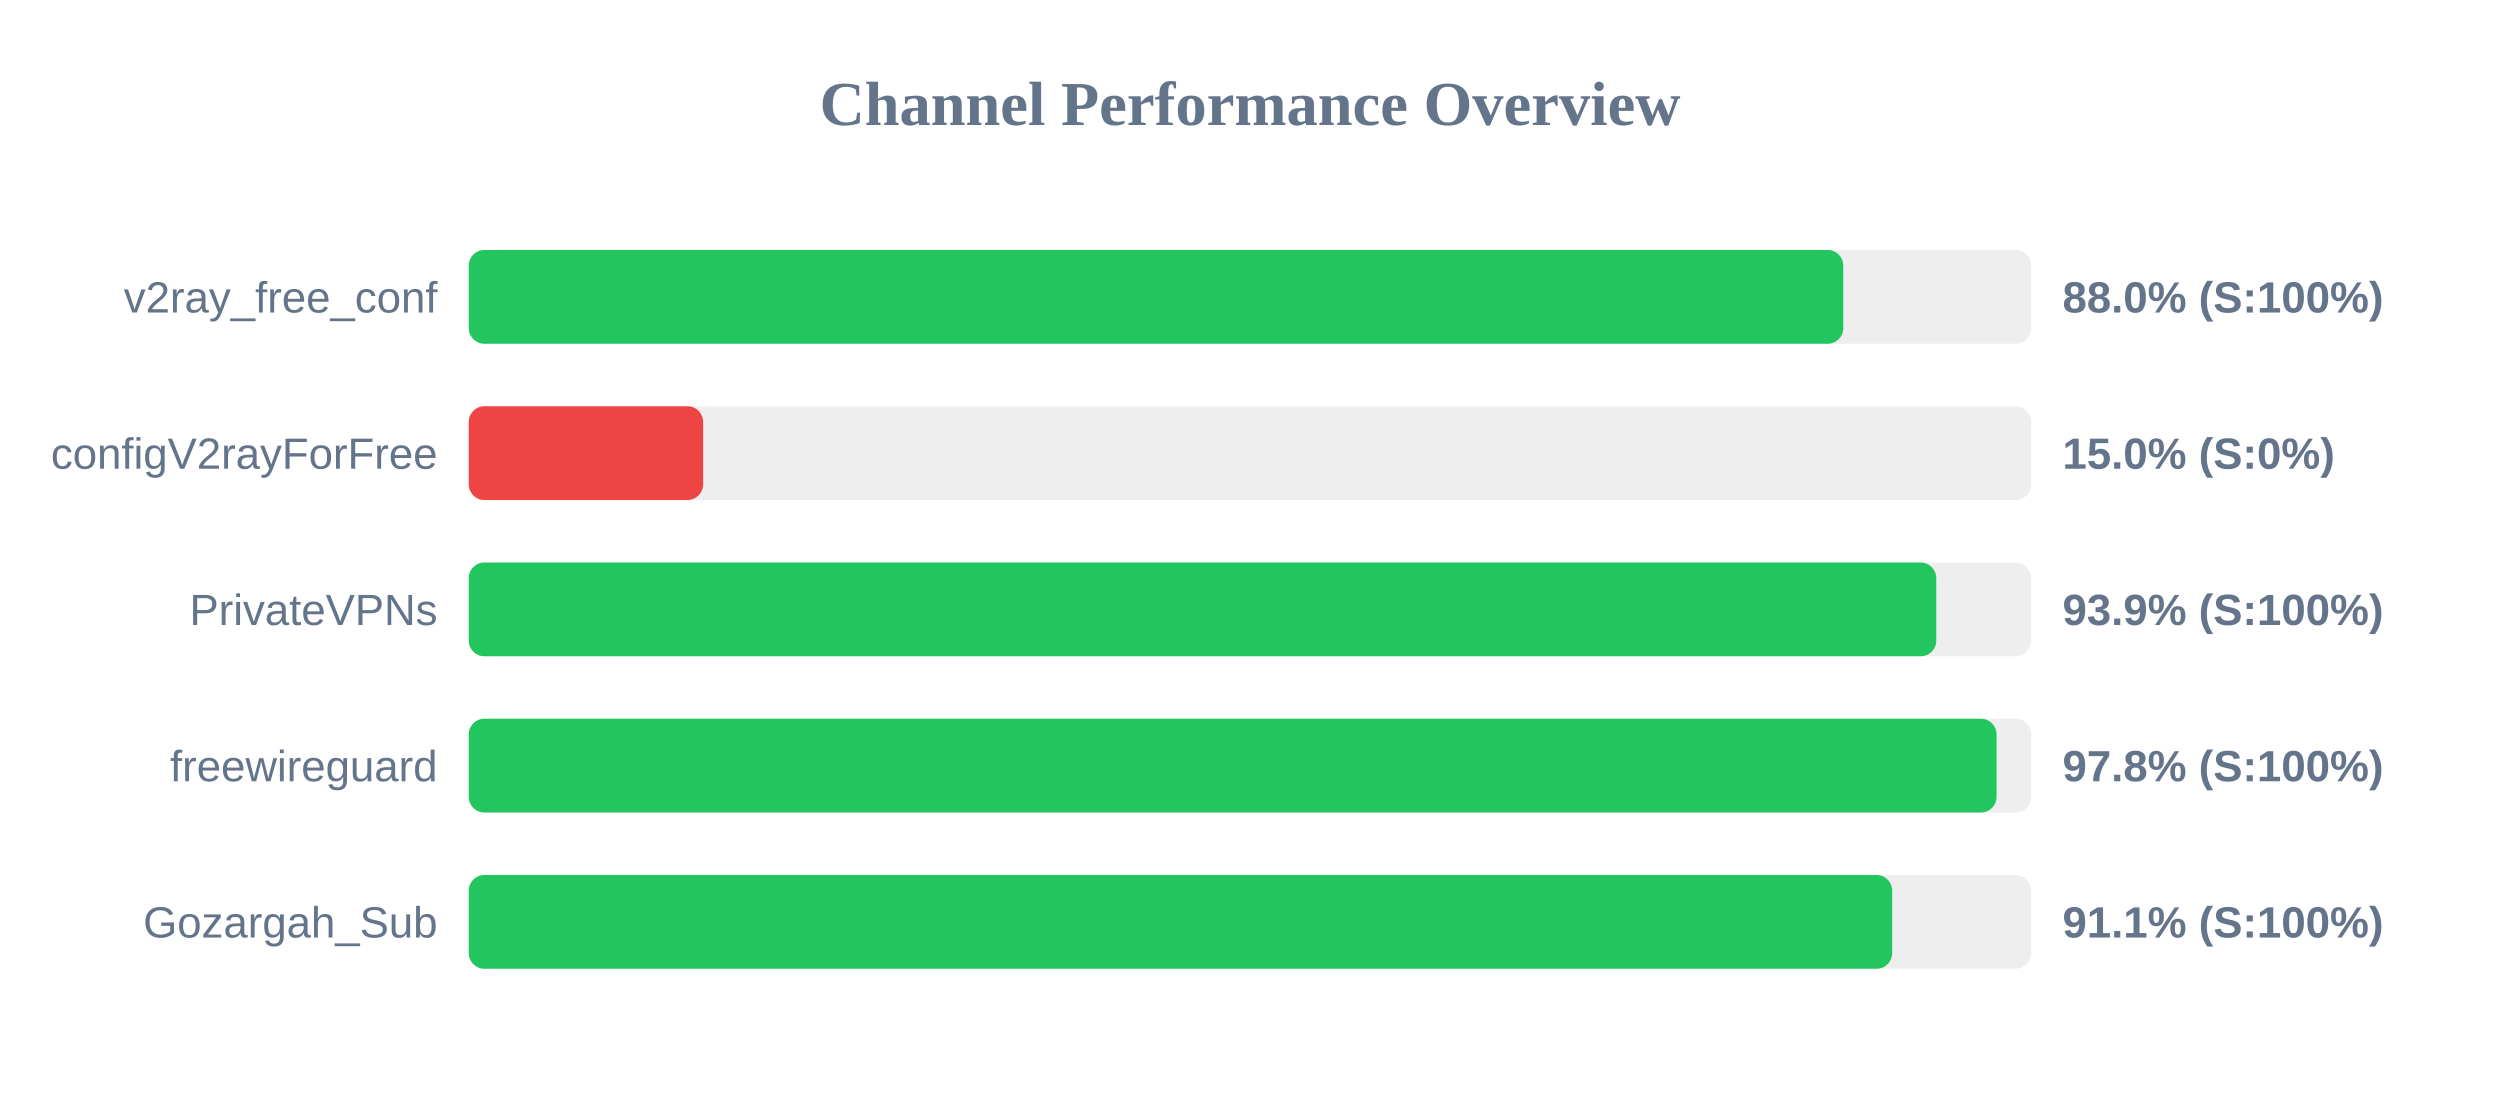
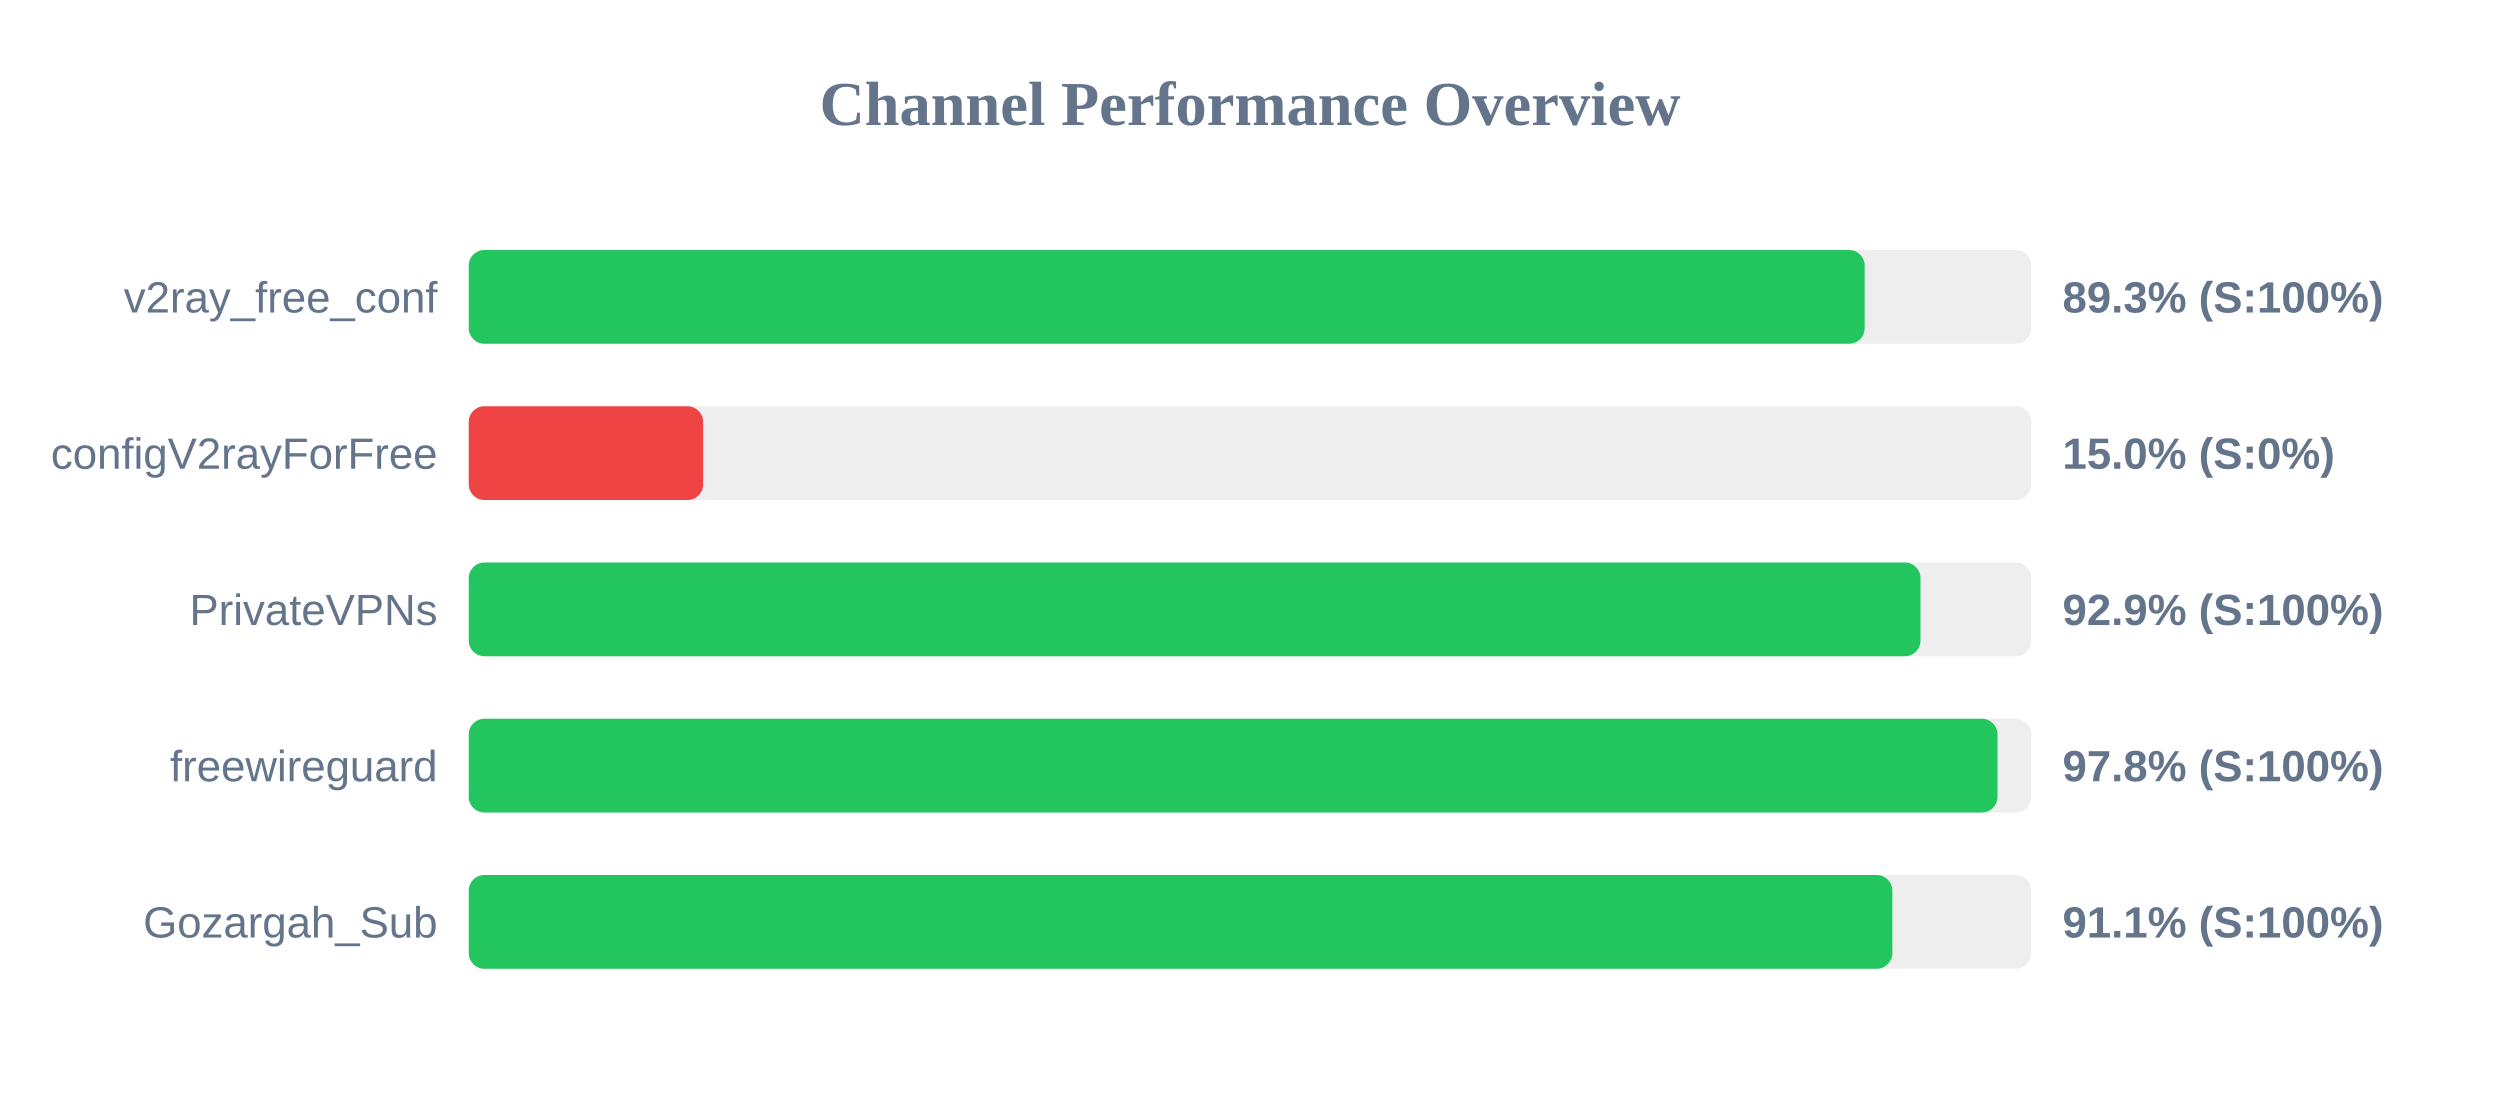
<svg xmlns="http://www.w3.org/2000/svg" width="800" height="350" version="1.1">
  <style>
        .row { font: 14px Arial; fill: #64748b; }
        .score { font: bold 14px Arial; fill: #64748b; }
    </style>
  <text x="400" y="40" text-anchor="middle" font-size="20px" font-weight="bold" fill="#64748b">Channel Performance Overview</text>
  <rect x="150" y="80" width="500" height="30" fill="#eee" rx="5" />
-   <rect x="150" y="80" width="439.85" height="30" fill="#22c55e" rx="5" />
+   <rect x="150" y="80" width="446.7" height="30" fill="#22c55e" rx="5" />
  <text x="140" y="100" text-anchor="end" class="row">v2ray_free_conf</text>
-   <text x="660" y="100" text-anchor="start" class="score">88.0% (S:100%)</text>
+   <text x="660" y="100" text-anchor="start" class="score">89.3% (S:100%)</text>
  <rect x="150" y="130" width="500" height="30" fill="#eee" rx="5" />
  <rect x="150" y="130" width="75.0" height="30" fill="#ef4444" rx="5" />
  <text x="140" y="150" text-anchor="end" class="row">configV2rayForFree</text>
  <text x="660" y="150" text-anchor="start" class="score">15.0% (S:0%)</text>
  <rect x="150" y="180" width="500" height="30" fill="#eee" rx="5" />
-   <rect x="150" y="180" width="469.6" height="30" fill="#22c55e" rx="5" />
+   <rect x="150" y="180" width="464.55" height="30" fill="#22c55e" rx="5" />
  <text x="140" y="200" text-anchor="end" class="row">PrivateVPNs</text>
-   <text x="660" y="200" text-anchor="start" class="score">93.9% (S:100%)</text>
+   <text x="660" y="200" text-anchor="start" class="score">92.9% (S:100%)</text>
  <rect x="150" y="230" width="500" height="30" fill="#eee" rx="5" />
-   <rect x="150" y="230" width="488.9" height="30" fill="#22c55e" rx="5" />
+   <rect x="150" y="230" width="489.2" height="30" fill="#22c55e" rx="5" />
  <text x="140" y="250" text-anchor="end" class="row">freewireguard</text>
  <text x="660" y="250" text-anchor="start" class="score">97.8% (S:100%)</text>
  <rect x="150" y="280" width="500" height="30" fill="#eee" rx="5" />
-   <rect x="150" y="280" width="455.5" height="30" fill="#22c55e" rx="5" />
+   <rect x="150" y="280" width="455.55" height="30" fill="#22c55e" rx="5" />
  <text x="140" y="300" text-anchor="end" class="row">Gozargah_Sub</text>
  <text x="660" y="300" text-anchor="start" class="score">91.1% (S:100%)</text>
</svg>
